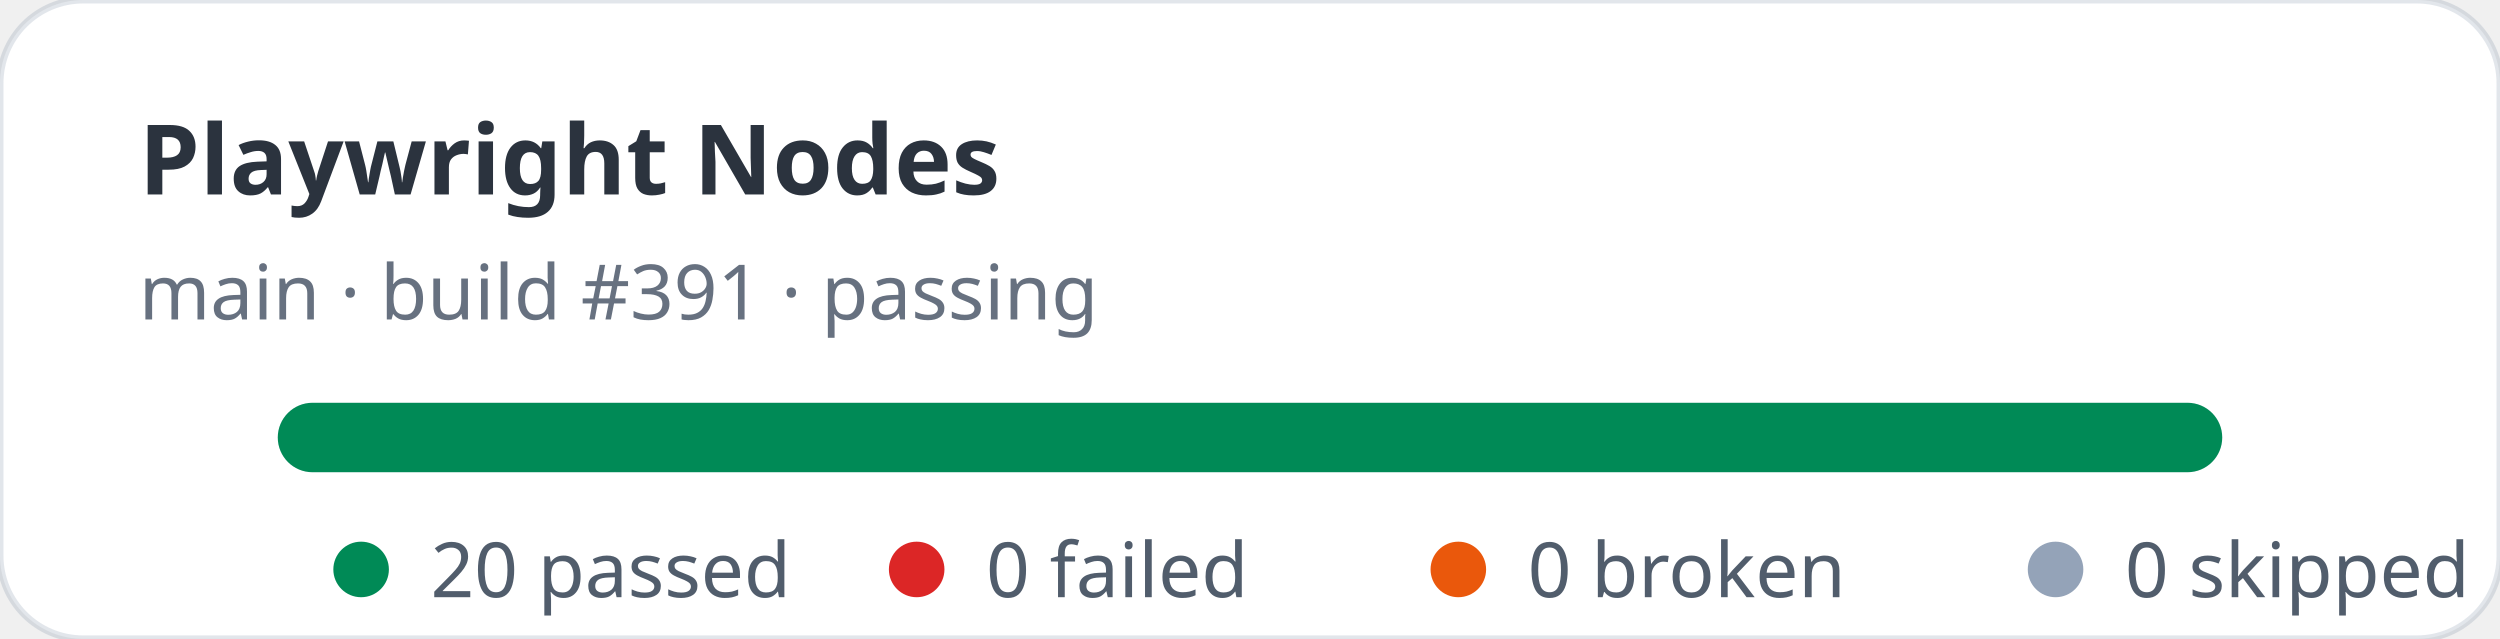
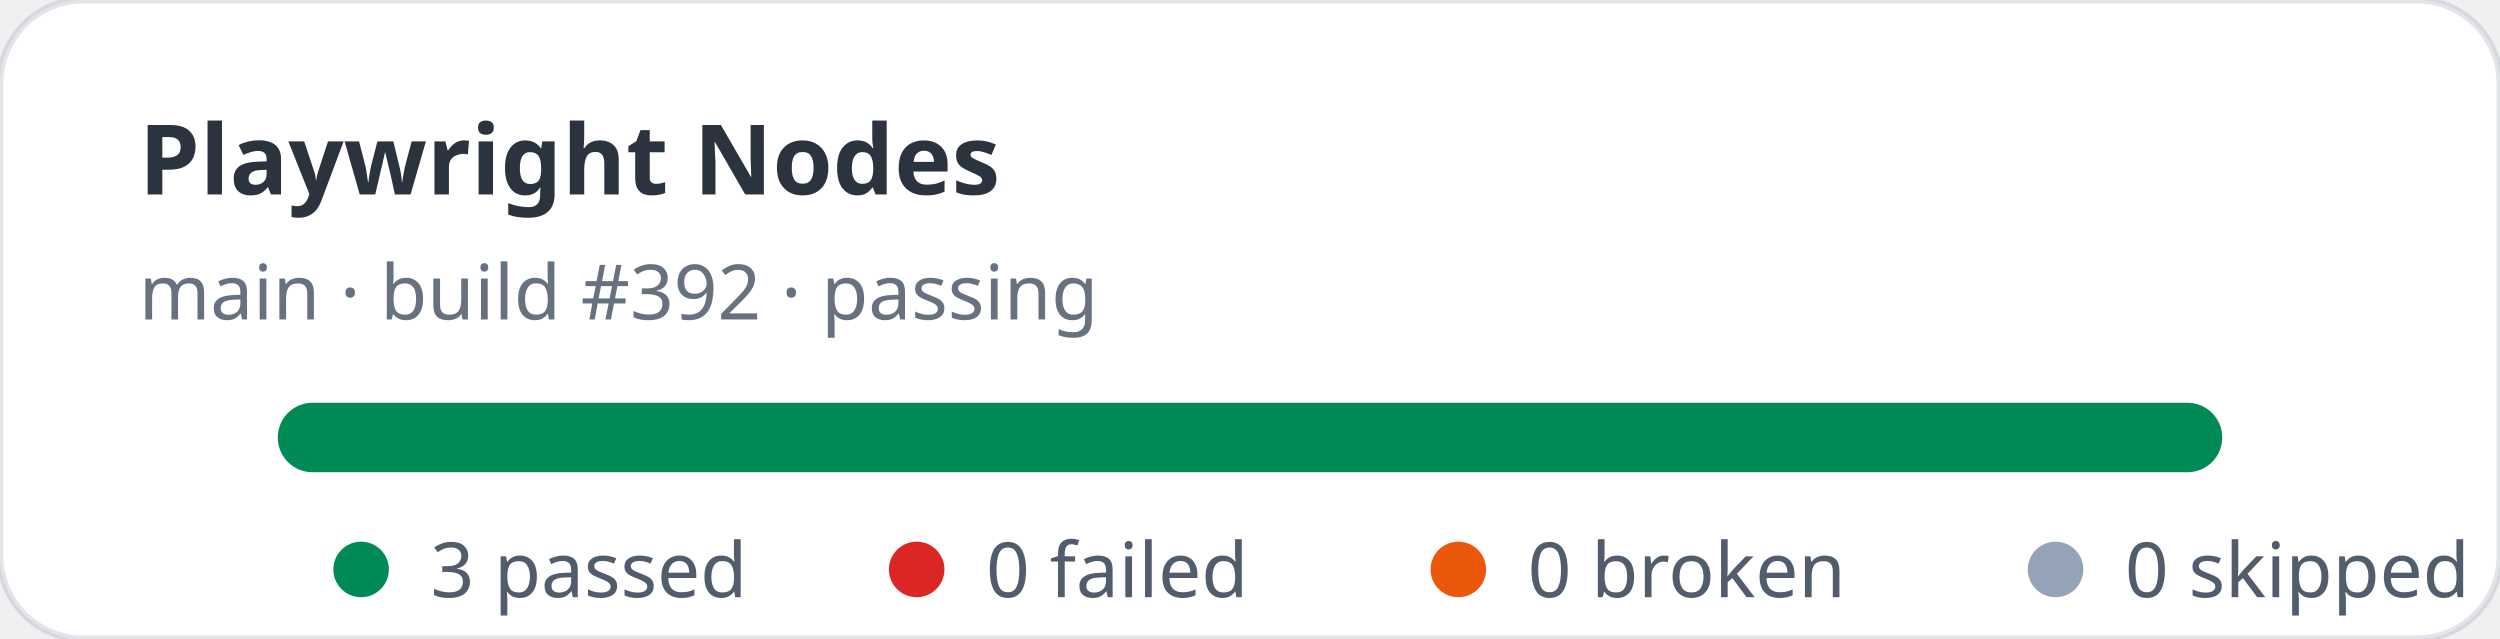
- <svg xmlns="http://www.w3.org/2000/svg" width="360" height="92" viewBox="0 0 360 92" role="img" aria-label="Playwright Nodes stats: 20 passed, 0 failed">
+ <svg xmlns="http://www.w3.org/2000/svg" width="360" height="92" viewBox="0 0 360 92" role="img" aria-label="Playwright Nodes stats: 3 passed, 0 failed">
  <rect width="360" height="92" rx="12" fill="#ffffff" stroke="rgba(11,48,86,0.12)" />
  <text x="20" y="28" fill="rgba(1,10,24,0.83)" font-family="ui-sans-serif,system-ui,sans-serif" font-size="14" font-weight="700">Playwright Nodes</text>
-   <text x="20" y="46" fill="rgba(2,19,44,0.6)" font-family="ui-sans-serif,system-ui,sans-serif" font-size="11">main · build #391 · passing</text>
+   <text x="20" y="46" fill="rgba(2,19,44,0.6)" font-family="ui-sans-serif,system-ui,sans-serif" font-size="11">main · build #392 · passing</text>
  <rect x="40" y="58" width="280" height="10" rx="5" fill="#e2e8f0" />
  <rect x="40" y="58" width="280" height="10" rx="5" fill="#008a56" />
  <g font-family="ui-sans-serif,system-ui,sans-serif" font-size="11" fill="rgba(1,18,40,0.68)">
    <circle cx="52" cy="82" r="4" fill="#008a56" />
-     <text x="62" y="86">20 passed</text>
+     <text x="62" y="86">3 passed</text>
    <circle cx="132" cy="82" r="4" fill="#dc2626" />
    <text x="142" y="86">0 failed</text>
    <circle cx="210" cy="82" r="4" fill="#ea580c" />
    <text x="220" y="86">0 broken</text>
    <circle cx="296" cy="82" r="4" fill="#94a3b8" />
    <text x="306" y="86">0 skipped</text>
  </g>
</svg>
